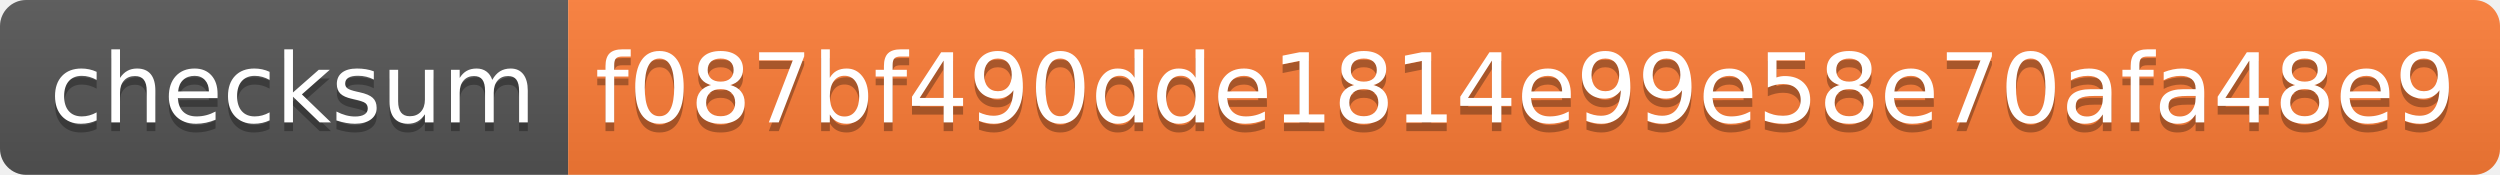
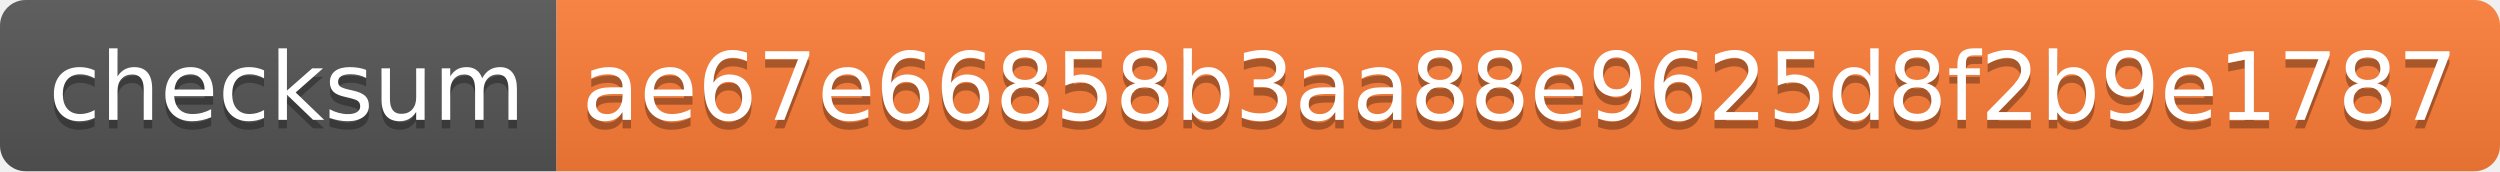
- <svg xmlns="http://www.w3.org/2000/svg" width="286" height="20" role="img" aria-label="checksum: f087bf490dde1814e99e58e70afa48e9">
+ <svg xmlns="http://www.w3.org/2000/svg" width="292" height="20" role="img" aria-label="checksum: ae67e66858b3aa88e9625d8f2b9e1787">
  <linearGradient id="s" x2="0" y2="100%">
    <stop offset="0" stop-color="#bbb" stop-opacity=".1" />
    <stop offset="1" stop-opacity=".1" />
  </linearGradient>
  <clipPath id="r">
-     <rect width="286" height="20" rx="3" fill="#fff" />
+     <rect width="292" height="20" rx="3" fill="#fff" />
  </clipPath>
  <g clip-path="url(#r)">
    <rect width="65" height="20" fill="#555" />
-     <rect x="65" width="221" height="20" fill="#fe7d37" />
-     <rect width="286" height="20" fill="url(#s)" />
+     <rect x="65" width="227" height="20" fill="#fe7d37" />
+     <rect width="292" height="20" fill="url(#s)" />
  </g>
  <g fill="#fff" text-anchor="middle" font-family="Verdana,Geneva,DejaVu Sans,sans-serif" text-rendering="geometricPrecision" font-size="110">
    <text aria-hidden="true" x="335" y="150" fill="#010101" fill-opacity=".3" transform="scale(.1)" textLength="550">checksum</text>
    <text x="335" y="140" transform="scale(.1)" fill="#fff" textLength="550">checksum</text>
-     <text aria-hidden="true" x="1745" y="150" fill="#010101" fill-opacity=".3" transform="scale(.1)" textLength="2110">f087bf490dde1814e99e58e70afa48e9</text>
-     <text x="1745" y="140" transform="scale(.1)" fill="#fff" textLength="2110">f087bf490dde1814e99e58e70afa48e9</text>
+     <text aria-hidden="true" x="1775" y="150" fill="#010101" fill-opacity=".3" transform="scale(.1)" textLength="2170">ae67e66858b3aa88e9625d8f2b9e1787</text>
+     <text x="1775" y="140" transform="scale(.1)" fill="#fff" textLength="2170">ae67e66858b3aa88e9625d8f2b9e1787</text>
  </g>
</svg>
